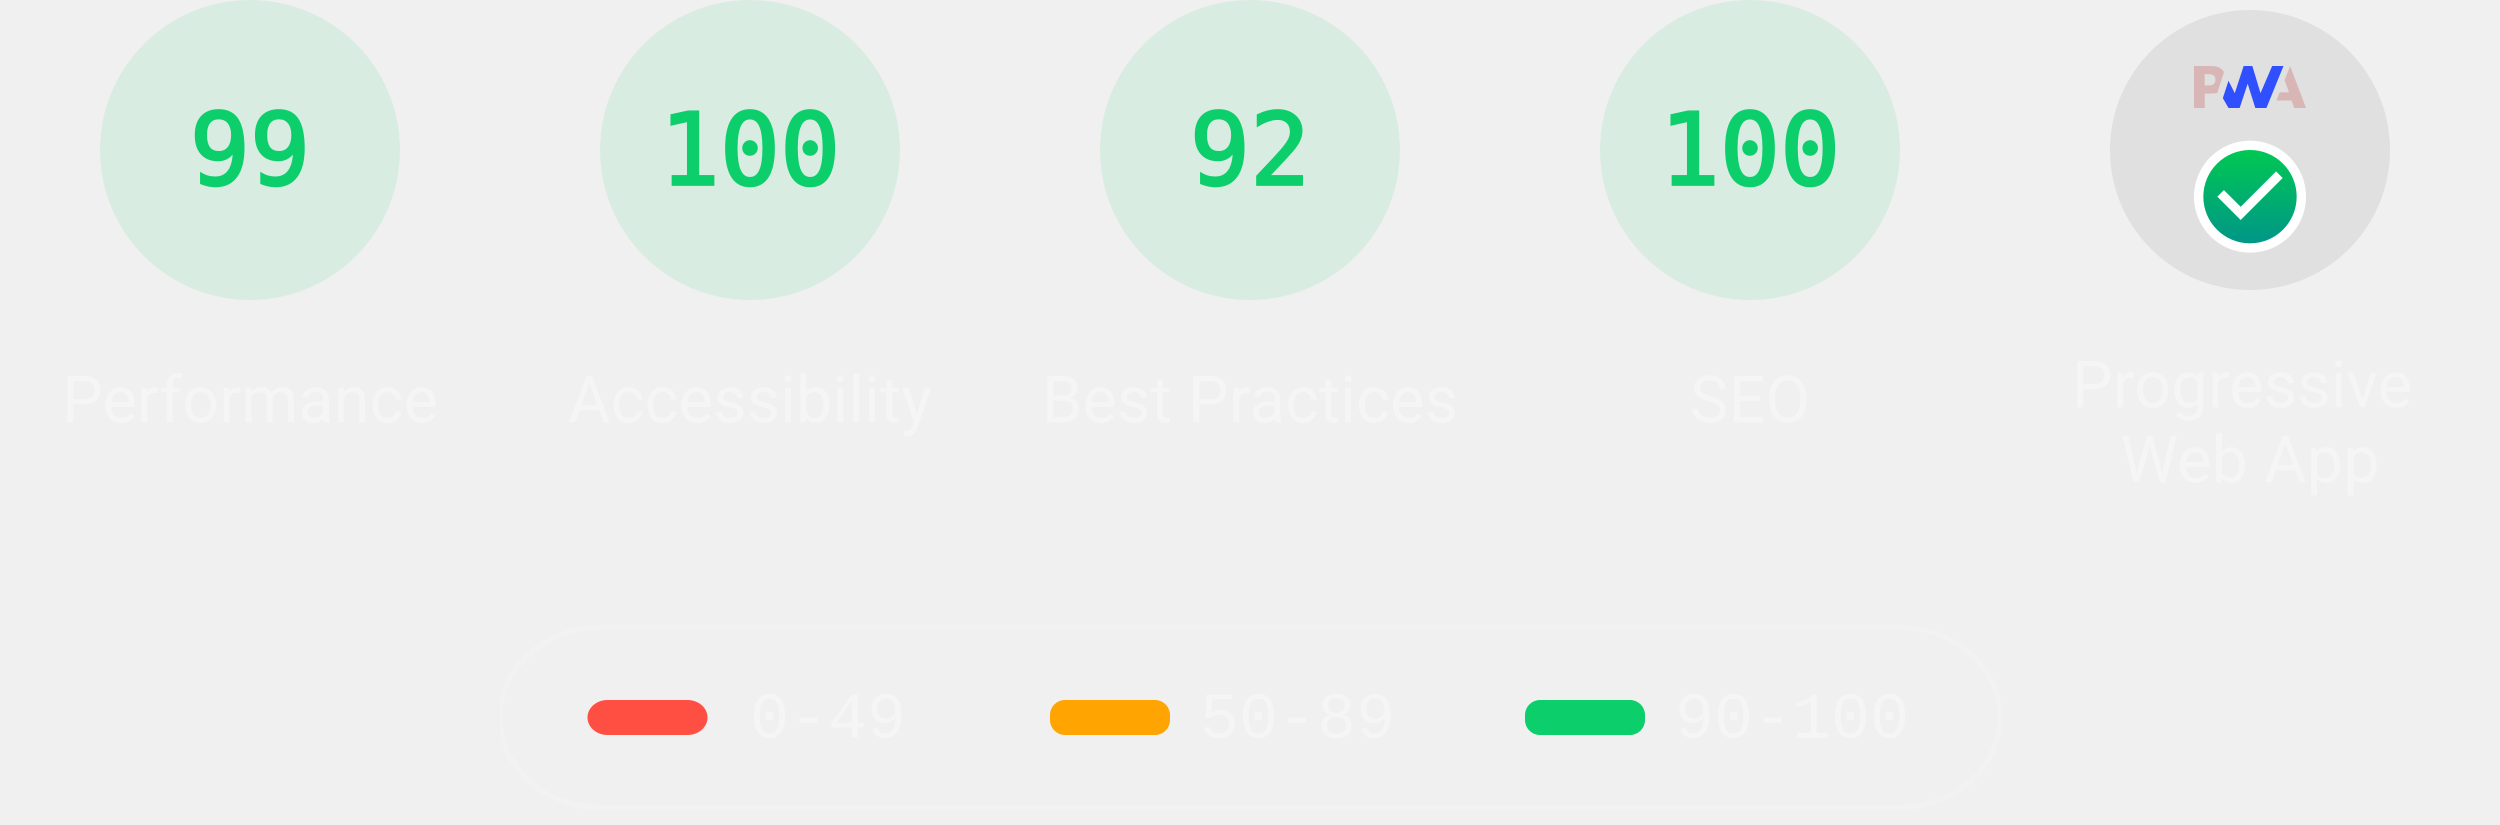
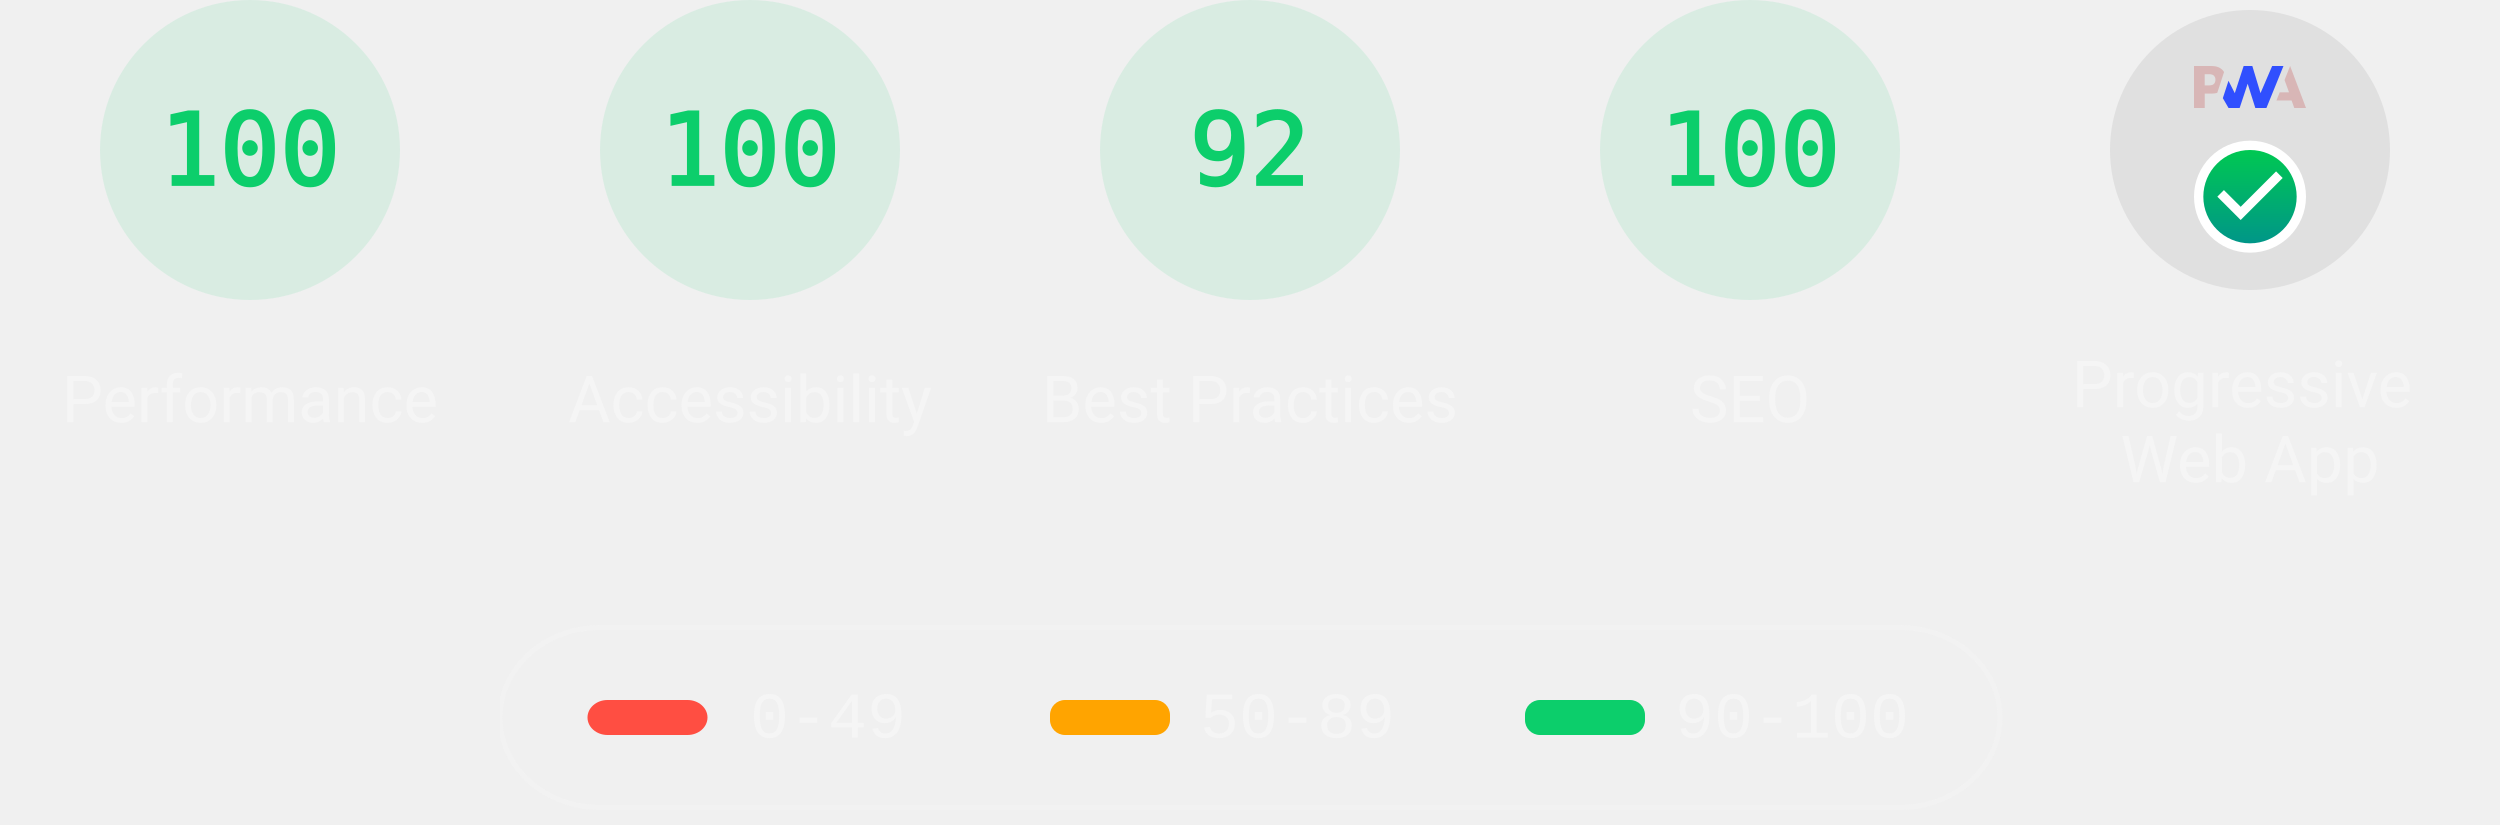
<svg xmlns="http://www.w3.org/2000/svg" class="theme--dark" fill="none" width="1000" height="330">
  <style>
			.gauge-base {
				opacity: 0.1
			}

			.gauge-arc {
				fill: none;
				animation-delay: 250ms;
				stroke-linecap: round;
				transform: rotate(-90deg);
				transform-origin: 100px 60px;
				animation: load-gauge 1s ease forwards
			}

			.guage-text {
				font-size: 40px;
				font-family: monospace;
				text-align: center
			}

			.guage-red {
				color: #ff4e42;
				fill: #ff4e42;
				stroke: #ff4e42
			}
			.guage-orange {
				color: #ffa400;
				fill: #ffa400;
				stroke: #ffa400
			}
			.guage-green {
				color: #0cce6b;
				fill: #0cce6b;
				stroke: #0cce6b
			}
			.theme--agnostic .guage-undefined {
				color: #5c5c5c;
				fill: #5c5c5c;
				stroke: #5c5c5c
			}
			.theme--light .guage-undefined {
				color: #1e1e1e;
				fill: #1e1e1e;
				stroke: #1e1e1e
			}
			.theme--dark .guage-undefined {
				color: #f5f5f5;
				fill: #f5f5f5;
				stroke: #f5f5f5
			}

			.guage-title {
				stroke: none;
				font-size: 26px;
				line-height: 26px;
				font-family: Roboto, Halvetica, Arial, sans-serif
			}
			.metric.guage-title {
				font-family: 'Courier New', Courier, monospace
			}
			.theme--agnostic .guage-title {
				color: #737373;
				fill: #737373
			}
			.theme--light .guage-title {
				color: #212121;
				fill: #212121
			}
			.theme--dark .guage-title {
				color: #f5f5f5;
				fill: #f5f5f5
			}

			@keyframes load-gauge {
				from {
					stroke-dasharray: 0 352.858
				}
			}
			.lh-gauge--pwa__disc {
				fill: #e0e0e0
			}
			.lh-gauge--pwa__logo {
				position: relative;
				fill: #b0b0b0
			}
			.lh-gauge--pwa__invisible {
				display: none
			}
			.lh-gauge--pwa__visible {
				display: inline
			}
			.guage-invisible {
				display: none
			}
			.lh-gauge--pwa__logo--primary-color {
				fill: #304ffe
			}
			.theme--agnostic .lh-gauge--pwa__logo--secondary-color {
				fill: #787878
			}
			.theme--light .lh-gauge--pwa__logo--secondary-color {
				fill: #3d3d3d
			}
			.theme--dark .lh-gauge--pwa__logo--secondary-color {
				fill: #d8b6b6
			}
			.theme--light #svg_2 {
				stroke: #00000022
			}
			.theme--agnostic #svg_2 {
				stroke: #616161
			}
			.theme--light #svg_2 {
				stroke: #00000022
			}
			.theme--dark #svg_2 {
				stroke: #f5f5f566
			}
		</style>
  <svg class="guage-div guage-perf guage-green" viewBox="0 0 200 200" width="200" height="200" x="0" y="0">
    <circle class="gauge-base" r="56" cx="100" cy="60" stroke-width="8" />
-     <circle class="gauge-arc guage-arc-1" r="56" cx="100" cy="60" stroke-width="8" style="stroke-dasharray: 348.339, 351.858;" />
-     <text class="guage-text" x="100px" y="60px" alignment-baseline="central" dominant-baseline="central" text-anchor="middle">99</text>
+     <circle class="gauge-arc guage-arc-1" r="56" cx="100" cy="60" stroke-width="8" style="stroke-dasharray: 351.858, 351.858;" />
+     <text class="guage-text" x="100px" y="60px" alignment-baseline="central" dominant-baseline="central" text-anchor="middle">100</text>
    <text class="guage-title" x="100px" y="160px" alignment-baseline="central" dominant-baseline="central" text-anchor="middle">Performance</text>
  </svg>,<svg class="guage-div guage-perf guage-green" viewBox="0 0 200 200" width="200" height="200" x="200" y="0">
    <circle class="gauge-base" r="56" cx="100" cy="60" stroke-width="8" />
    <circle class="gauge-arc guage-arc-1" r="56" cx="100" cy="60" stroke-width="8" style="stroke-dasharray: 351.858, 351.858;" />
    <text class="guage-text" x="100px" y="60px" alignment-baseline="central" dominant-baseline="central" text-anchor="middle">100</text>
    <text class="guage-title" x="100px" y="160px" alignment-baseline="central" dominant-baseline="central" text-anchor="middle">Accessibility</text>
  </svg>,<svg class="guage-div guage-perf guage-green" viewBox="0 0 200 200" width="200" height="200" x="400" y="0">
    <circle class="gauge-base" r="56" cx="100" cy="60" stroke-width="8" />
    <circle class="gauge-arc guage-arc-1" r="56" cx="100" cy="60" stroke-width="8" style="stroke-dasharray: 323.709, 351.858;" />
    <text class="guage-text" x="100px" y="60px" alignment-baseline="central" dominant-baseline="central" text-anchor="middle">92</text>
    <text class="guage-title" x="100px" y="160px" alignment-baseline="central" dominant-baseline="central" text-anchor="middle">Best Practices</text>
  </svg>,<svg class="guage-div guage-perf guage-green" viewBox="0 0 200 200" width="200" height="200" x="600" y="0">
    <circle class="gauge-base" r="56" cx="100" cy="60" stroke-width="8" />
    <circle class="gauge-arc guage-arc-1" r="56" cx="100" cy="60" stroke-width="8" style="stroke-dasharray: 351.858, 351.858;" />
    <text class="guage-text" x="100px" y="60px" alignment-baseline="central" dominant-baseline="central" text-anchor="middle">100</text>
    <text class="guage-title" x="100px" y="160px" alignment-baseline="central" dominant-baseline="central" text-anchor="middle">SEO</text>
  </svg>,<svg class="guage-div guage-pwa" viewBox="0 0 200 200" width="200" height="200" x="800" y="0">
    <svg viewBox="0 0 60 60" width="112" height="112" x="44" y="4">
      <defs>
        <linearGradient id="lh-gauge--pwa__check-circle__gradient-0" x1="50%" y1="0%" x2="50%" y2="100%">
          <stop stop-color="#00C852" offset="0%" />
          <stop stop-color="#009688" offset="100%" />
        </linearGradient>
        <linearGradient id="lh-gauge--pwa__installable__shadow-gradient-0" x1="76.056%" x2="24.111%" y1="82.995%" y2="24.735%">
          <stop stop-color="#A5D6A7" offset="0%" />
          <stop stop-color="#80CBC4" offset="100%" />
        </linearGradient>
        <linearGradient id="lh-gauge--pwa__fast-reliable__shadow-gradient-0" x1="76.056%" y1="82.995%" x2="25.678%" y2="26.493%">
          <stop stop-color="#64B5F6" offset="0%" />
          <stop stop-color="#2979FF" offset="100%" />
        </linearGradient>
        <g id="lh-gauge--pwa__fast-reliable-badge-0">
          <circle fill="#FFFFFF" cx="10" cy="10" r="10" />
          <path fill="#304FFE" d="M10 3.58l5.25 2.34v3.5c0 3.23-2.24 6.26-5.25 7-3.01-.74-5.25-3.77-5.25-7v-3.5L10 3.58zm-.47 10.74l2.76-4.83.03-.07c.04-.08 0-.24-.22-.24h-1.64l.47-3.26h-.47l-2.7 4.77c-.02.01.05-.1-.04.05-.09.16-.1.31.18.31h1.63l-.47 3.27h.47z" />
        </g>
        <g id="lh-gauge--pwa__installable-badge-0">
          <circle fill="#FFFFFF" cx="10" cy="10" r="10" />
          <path fill="#009688" d="M10 4.167A5.835 5.835 0 0 0 4.167 10 5.835 5.835 0 0 0 10 15.833 5.835 5.835 0 0 0 15.833 10 5.835 5.835 0 0 0 10 4.167zm2.917 6.416h-2.334v2.334H9.417v-2.334H7.083V9.417h2.334V7.083h1.166v2.334h2.334v1.166z" />
        </g>
      </defs>
      <g stroke="none" fill-rule="nonzero">
        <circle class="lh-gauge--pwa__disc" cx="30" cy="30" r="30" />
        <g class="lh-gauge--pwa__logo">
          <path class="lh-gauge--pwa__logo--secondary-color" d="M35.66 19.39l.7-1.75h2L37.4 15 38.6 12l3.4 9h-2.51l-.58-1.61z" />
          <path class="lh-gauge--pwa__logo--primary-color" d="M33.52 21l3.65-9h-2.42l-2.5 5.82L30.5 12h-1.86l-1.9 5.82-1.35-2.65-1.21 3.72L25.4 21h2.38l1.72-5.2 1.64 5.2z" />
          <path class="lh-gauge--pwa__logo--secondary-color" fill-rule="nonzero" d="M20.3 17.91h1.48c.45 0 .85-.05 1.2-.15l.39-1.18 1.07-3.3a2.64 2.64 0 0 0-.28-.37c-.55-.6-1.36-.91-2.42-.91H18v9h2.3V17.9zm1.96-3.84c.22.22.33.5.33.87 0 .36-.1.65-.29.87-.2.23-.59.35-1.15.35h-.86v-2.41h.87c.52 0 .89.1 1.1.32z" />
        </g>
        <rect class="lh-gauge--pwa__component lh-gauge--pwa__na-line lh-gauge--pwa__invisible" fill="#FFFFFF" x="20" y="32" width="20" height="4" rx="2" />
        <g class="lh-gauge--pwa__component lh-gauge--pwa__fast-reliable-badge lh-gauge--pwa__invisible" transform="translate(20, 29)">
          <path fill="url(#lh-gauge--pwa__fast-reliable__shadow-gradient-0)" d="M33.63 19.49A30 30 0 0 1 16.2 30.36L3 17.14 17.14 3l16.49 16.49z" />
          <use href="#lh-gauge--pwa__fast-reliable-badge-0" />
        </g>
        <g class="lh-gauge--pwa__component lh-gauge--pwa__installable-badge lh-gauge--pwa__invisible" transform="translate(20, 29)">
          <path fill="url(#lh-gauge--pwa__installable__shadow-gradient-0)" d="M33.629 19.487c-4.272 5.453-10.391 9.39-17.415 10.869L3 17.142 17.142 3 33.63 19.487z" />
          <use href="#lh-gauge--pwa__installable-badge-0" />
        </g>
        <g class="lh-gauge--pwa__component lh-gauge--pwa__fast-reliable-installable-badges lh-gauge--pwa__invisible">
          <g transform="translate(8, 29)">
            <path fill="url(#lh-gauge--pwa__fast-reliable__shadow-gradient-0)" d="M16.321 30.463L3 17.143 17.142 3l22.365 22.365A29.864 29.864 0 0 1 22 31c-1.942 0-3.84-.184-5.679-.537z" />
            <use href="#lh-gauge--pwa__fast-reliable-badge-0" />
          </g>
          <g transform="translate(32, 29)">
            <path fill="url(#lh-gauge--pwa__installable__shadow-gradient-0)" d="M25.982 11.84a30.107 30.107 0 0 1-13.08 15.203L3 17.143 17.142 3l8.84 8.84z" />
            <use href="#lh-gauge--pwa__installable-badge-0" />
          </g>
        </g>
        <g class="lh-gauge--pwa__component lh-gauge--pwa__check-circle lh-gauge--pwa__visible" transform="translate(18, 28)">
          <circle fill="#FFFFFF" cx="12" cy="12" r="12" />
          <path fill="url(#lh-gauge--pwa__check-circle__gradient-0)" d="M12 2a10 10 0 1 0 0 20 10 10 0 0 0 0-20zm-2 15l-5-5 1.41-1.41L10 14.17l7.59-7.59L19 8l-9 9z" />
        </g>
      </g>
    </svg>
    <text class="guage-title" y="160px" alignment-baseline="central" dominant-baseline="central" text-anchor="middle">
      <tspan x="100px" dy="-6px">Progressive</tspan>
      <tspan x="100px" dy="30px">Web App</tspan>
    </text>
  </svg>
  <svg width="604" height="76" x="200" y="250">
    <g>
      <rect fill="none" id="canvas_background" height="80" width="604" y="-1" x="-1" />
      <g display="none" overflow="visible" y="0" x="0" height="100%" width="100%" id="canvasGrid">
        <rect fill="url(#gridpattern)" stroke-width="0" y="0" x="0" height="100%" width="100%" />
      </g>
    </g>
    <g>
      <rect fill-opacity="0" stroke-width="2" rx="40" id="svg_2" height="72" width="600" y="1" x="0" fill="#000000" />
      <rect stroke="#000" rx="8" id="svg_3" height="14" width="48" y="30" x="35" stroke-opacity="null" stroke-width="0" fill="#ff4e42" />
      <rect stroke="#000" rx="6" id="svg_4" height="14" width="48" y="30" x="220" stroke-opacity="null" stroke-width="0" fill="#ffa400" />
      <rect stroke="#000" rx="6" id="svg_5" height="14" width="48" y="30" x="410" stroke-opacity="null" stroke-width="0" fill="#0cce6b" />
      <text class="metric guage-title" xml:space="preserve" text-anchor="start" font-size="26" id="svg_6" y="45" x="100" stroke-opacity="null" stroke-width="0" stroke="#000">0-49</text>
      <text class="metric guage-title" xml:space="preserve" text-anchor="start" font-size="26" id="svg_7" y="45" x="280" stroke-opacity="null" stroke-width="0" stroke="#000">50-89</text>
      <text class="metric guage-title" xml:space="preserve" text-anchor="start" font-size="26" id="svg_8" y="45" x="470" stroke-opacity="null" stroke-width="0" stroke="#000">90-100</text>
    </g>
  </svg>
</svg>
